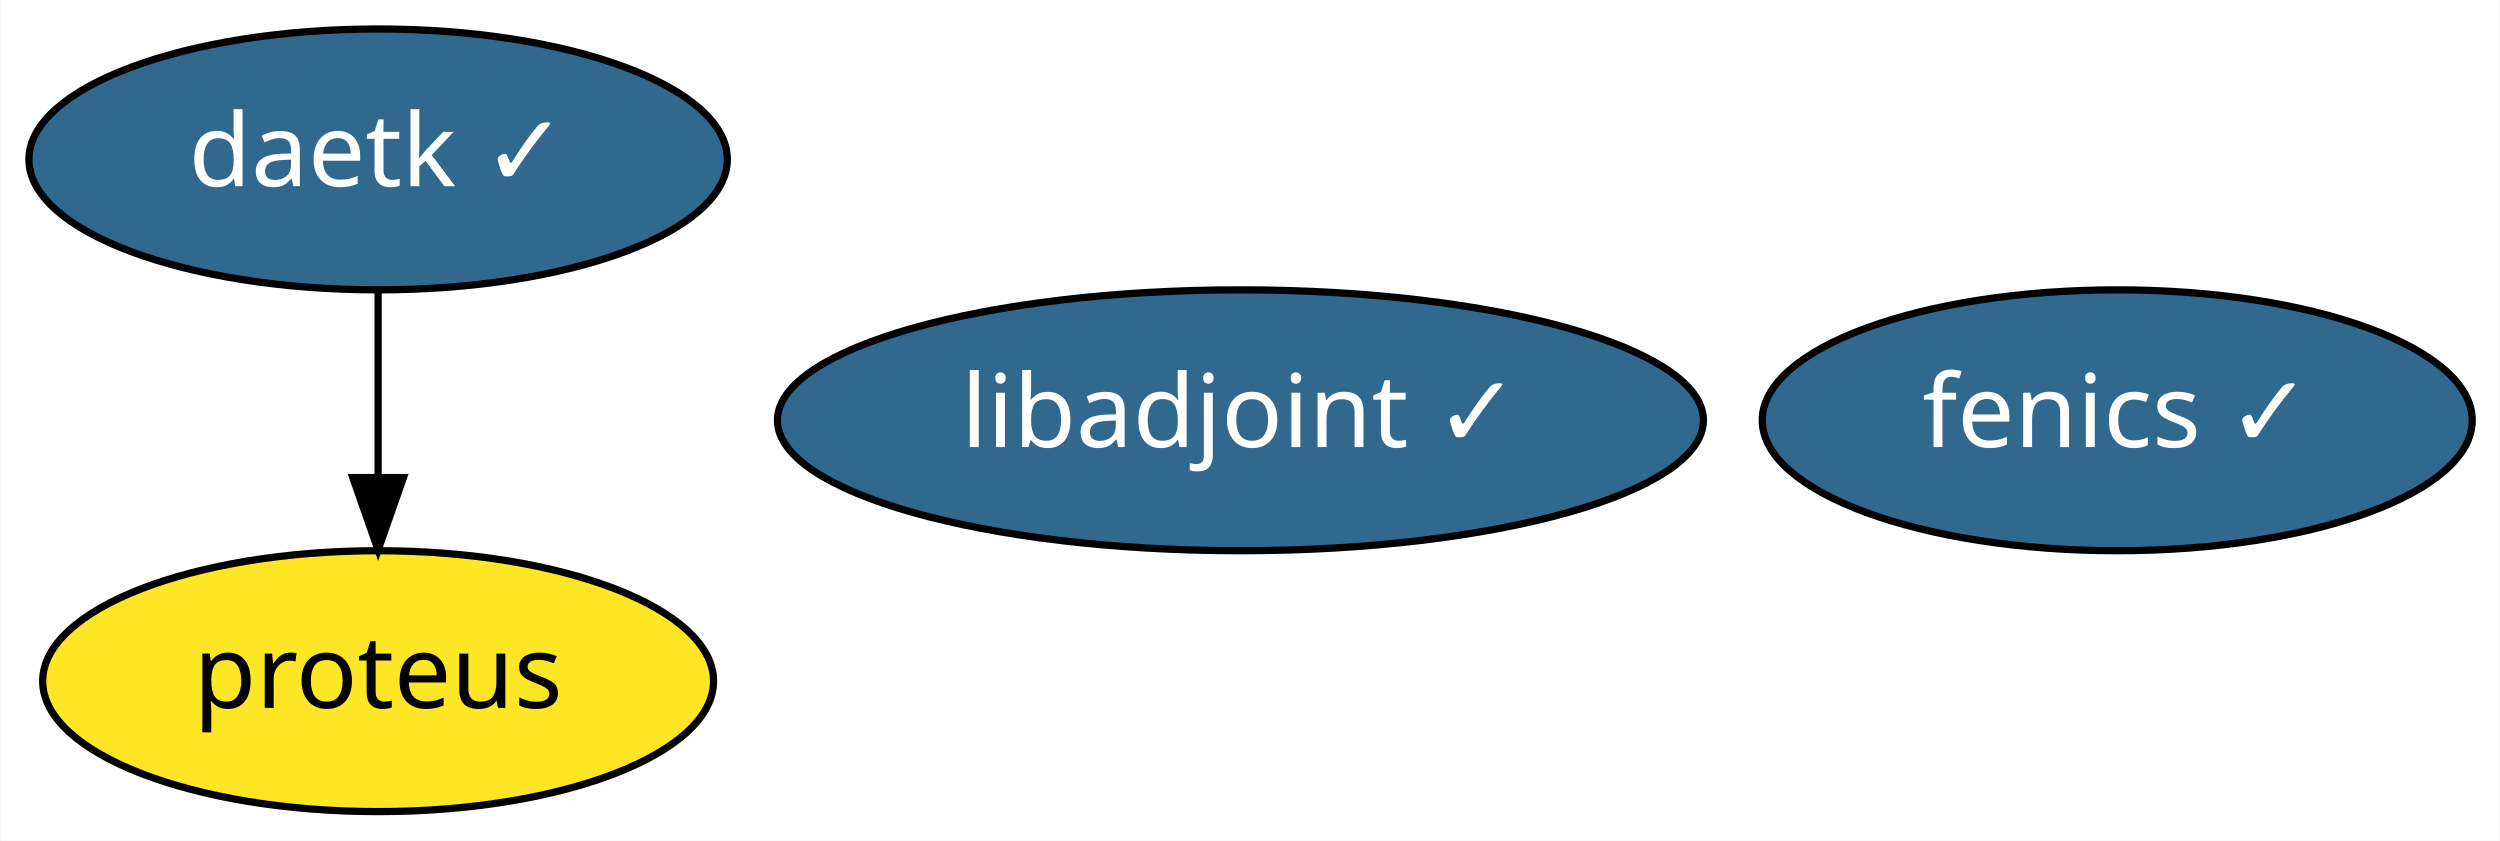
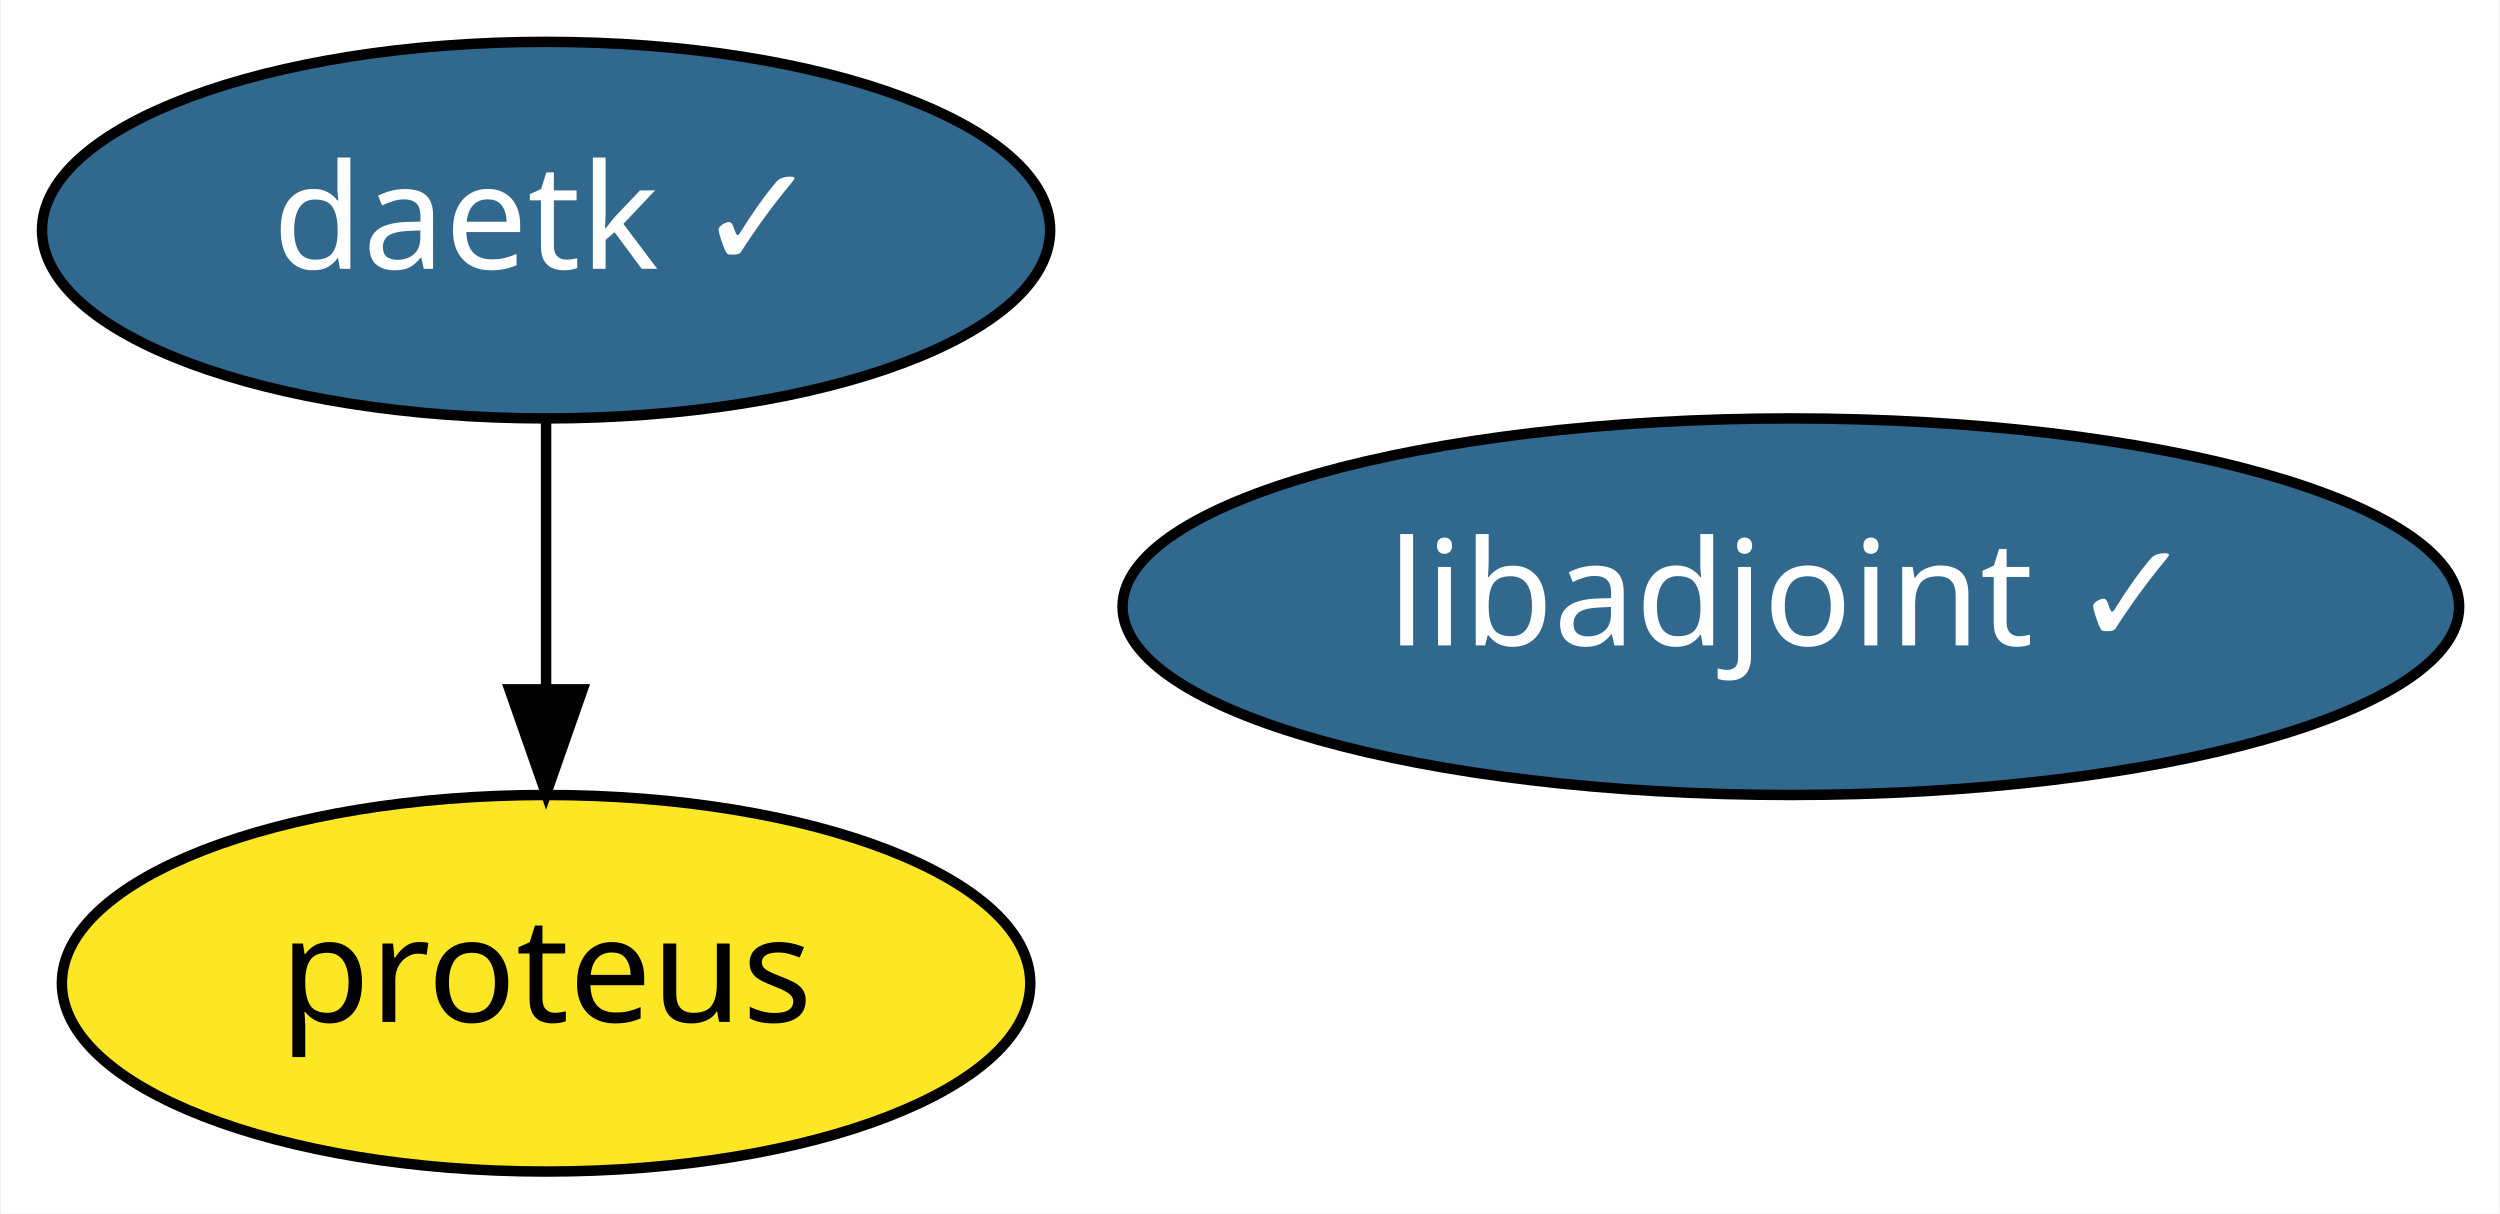
- <svg xmlns="http://www.w3.org/2000/svg" xmlns:xlink="http://www.w3.org/1999/xlink" width="345pt" height="116pt" viewBox="0.00 0.00 344.84 116.00">
+ <svg xmlns="http://www.w3.org/2000/svg" xmlns:xlink="http://www.w3.org/1999/xlink" width="239pt" height="116pt" viewBox="0.00 0.00 238.79 116.00">
  <g id="graph0" class="graph" transform="scale(1 1) rotate(0) translate(4 112)">
-     <polygon fill="white" stroke="transparent" points="-4,4 -4,-112 340.84,-112 340.84,4 -4,4" />
+     <polygon fill="white" stroke="transparent" points="-4,4 -4,-112 234.79,-112 234.79,4 -4,4" />
    <g id="node1" class="node">
      <g id="a_node1">
-         <a xlink:href="https://github.com/conda-forge/fenics-feedstock/pull/134" xlink:title="fenics ✓">
-           <ellipse fill="#31688e" stroke="black" cx="288.1" cy="-54" rx="48.99" ry="18" />
-           <text text-anchor="middle" x="288.1" y="-50.3" font-family="Times-Roman" font-size="14.00" fill="white">fenics ✓</text>
-         </a>
-       </g>
-     </g>
-     <g id="node2" class="node">
-       <g id="a_node2">
        <a xlink:href="https://github.com/conda-forge/libadjoint-feedstock/pull/25" xlink:title="libadjoint ✓">
          <ellipse fill="#31688e" stroke="black" cx="167.1" cy="-54" rx="63.89" ry="18" />
          <text text-anchor="middle" x="167.1" y="-50.3" font-family="Times-Roman" font-size="14.00" fill="white">libadjoint ✓</text>
        </a>
      </g>
    </g>
-     <g id="node3" class="node">
-       <g id="a_node3">
+     <g id="node2" class="node">
+       <g id="a_node2">
        <a xlink:href="https://github.com/conda-forge/daetk-feedstock/pull/4" xlink:title="daetk ✓">
          <ellipse fill="#31688e" stroke="black" cx="48.1" cy="-90" rx="48.19" ry="18" />
          <text text-anchor="middle" x="48.1" y="-86.3" font-family="Times-Roman" font-size="14.00" fill="white">daetk ✓</text>
        </a>
      </g>
    </g>
-     <g id="node4" class="node">
-       <g id="a_node4">
+     <g id="node3" class="node">
+       <g id="a_node3">
        <a xlink:href="https://github.com/conda-forge/proteus-feedstock" xlink:title="proteus">
          <ellipse fill="#fde725" stroke="black" cx="48.1" cy="-18" rx="46.29" ry="18" />
          <text text-anchor="middle" x="48.1" y="-14.3" font-family="Times-Roman" font-size="14.00">proteus</text>
        </a>
      </g>
    </g>
    <g id="edge1" class="edge">
      <path fill="none" stroke="black" d="M48.1,-71.7C48.1,-63.98 48.1,-54.71 48.1,-46.11" />
      <polygon fill="black" stroke="black" points="51.6,-46.1 48.1,-36.1 44.6,-46.1 51.6,-46.1" />
    </g>
  </g>
</svg>
